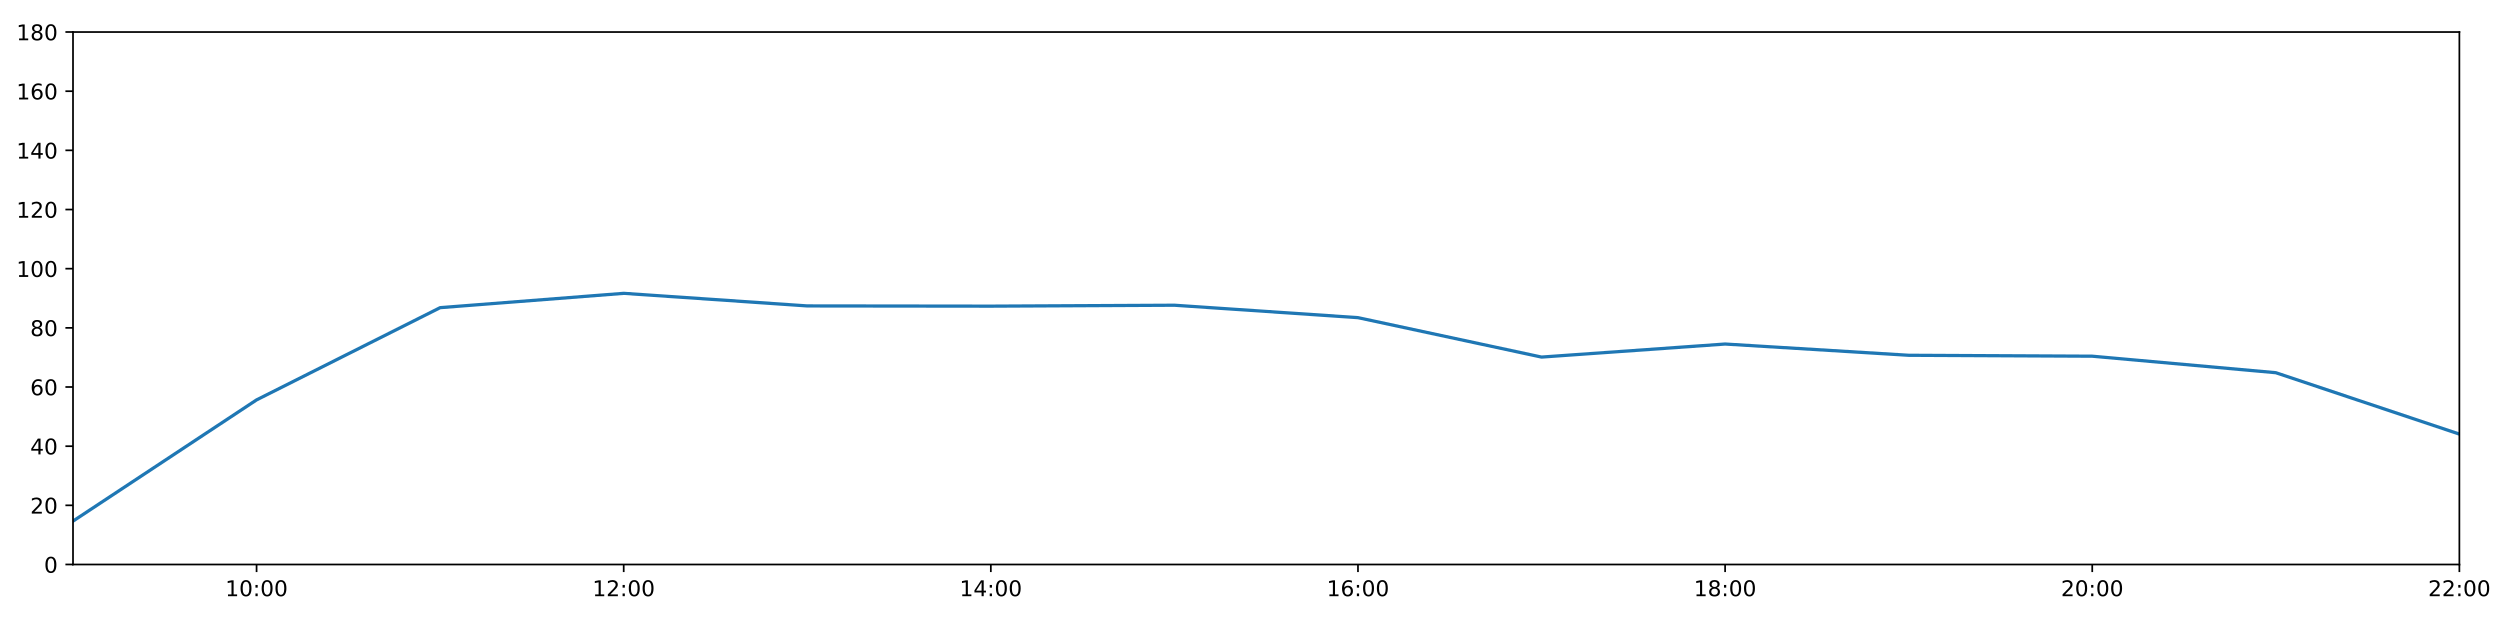
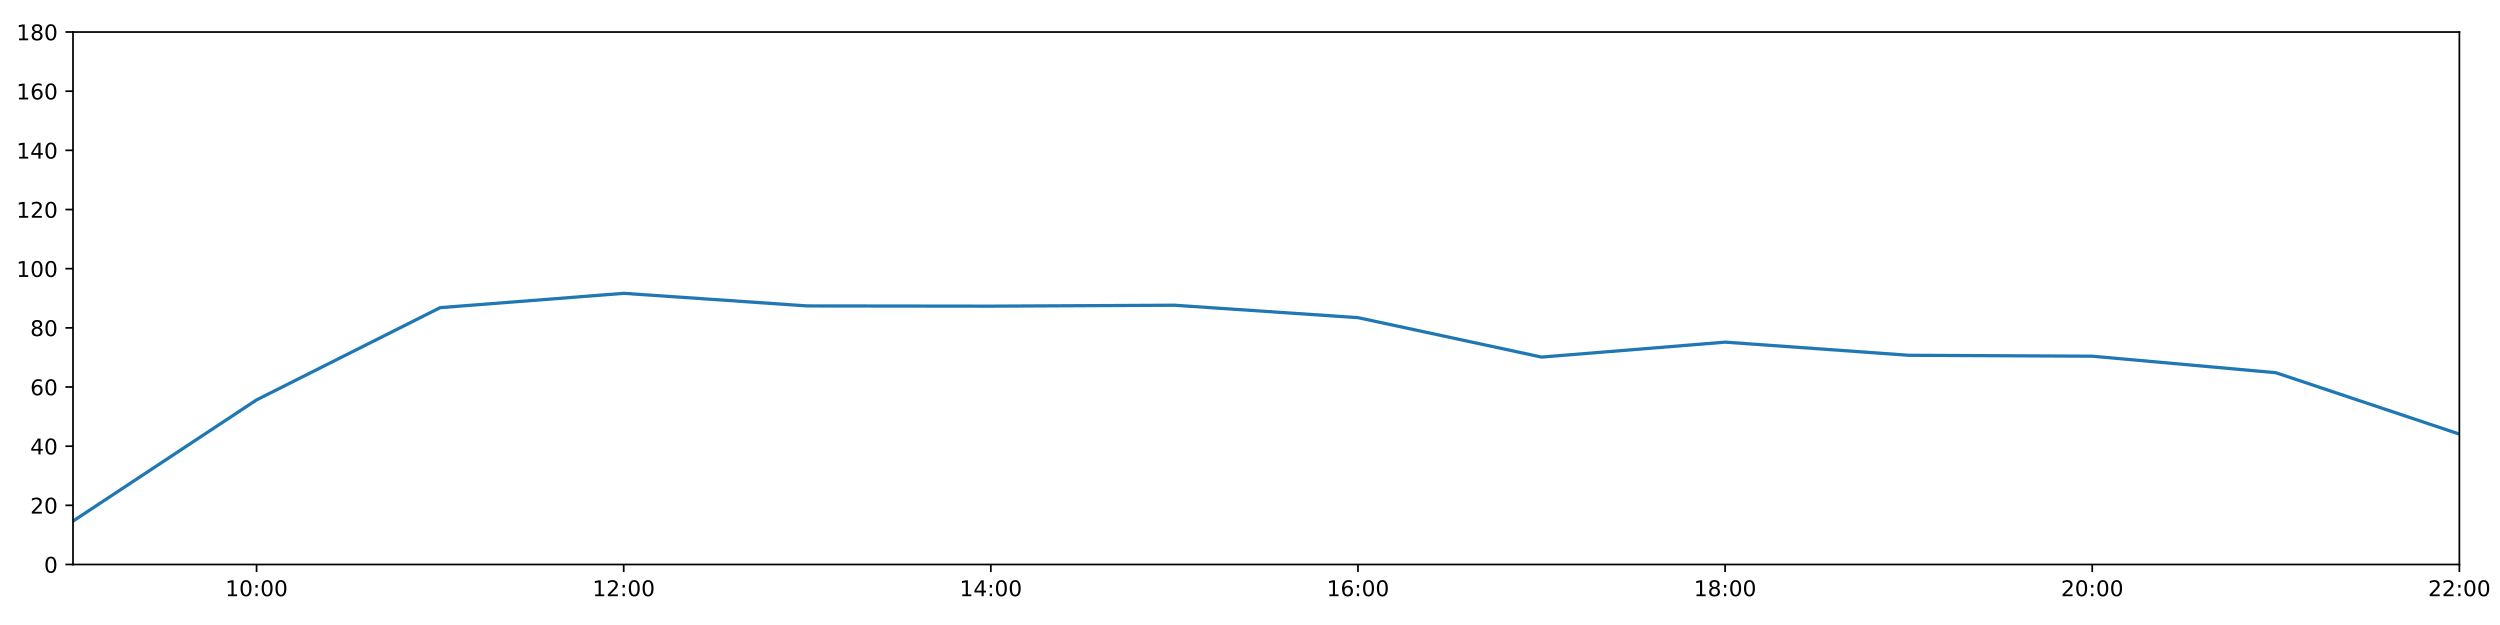
<svg xmlns="http://www.w3.org/2000/svg" xmlns:xlink="http://www.w3.org/1999/xlink" height="288pt" version="1.1" viewBox="0 0 1152 288" width="1152pt">
  <defs>
    <style type="text/css">
*{stroke-linecap:butt;stroke-linejoin:round;}
  </style>
  </defs>
  <g id="figure_1">
    <g id="patch_1">
      <path d="M 0 288  L 1152 288  L 1152 0  L 0 0  z " style="fill:#ffffff;" />
    </g>
    <g id="axes_1">
      <g id="patch_2">
        <path d="M 33.64 260.12  L 1133.28 260.12  L 1133.28 14.76  L 33.64 14.76  z " style="fill:#ffffff;" />
      </g>
      <g id="matplotlib.axis_1">
        <g id="xtick_1">
          <g id="line2d_1">
            <defs>
-               <path d="M 0 0  L 0 3.5  " id="m164c666e85" style="stroke:#000000;stroke-width:0.8;" />
-             </defs>
-             <g>
-               <use style="stroke:#000000;stroke-width:0.8;" x="118.228" xlink:href="#m164c666e85" y="260.12" />
+               <path d="M 0 0  L 0 3.5  " id="md25de1c226" style="stroke:#000000;stroke-width:0.8;" />
+             </defs>
+             <g>
+               <use style="stroke:#000000;stroke-width:0.8;" x="118.228" xlink:href="#md25de1c226" y="260.12" />
            </g>
          </g>
          <g id="text_1">
            <defs>
              <path d="M 12.406 8.297  L 28.516 8.297  L 28.516 63.922  L 10.984 60.406  L 10.984 69.391  L 28.422 72.906  L 38.281 72.906  L 38.281 8.297  L 54.391 8.297  L 54.391 0  L 12.406 0  z " id="DejaVuSans-49" />
              <path d="M 31.781 66.406  Q 24.172 66.406 20.328 58.906  Q 16.5 51.422 16.5 36.375  Q 16.5 21.391 20.328 13.891  Q 24.172 6.391 31.781 6.391  Q 39.453 6.391 43.281 13.891  Q 47.125 21.391 47.125 36.375  Q 47.125 51.422 43.281 58.906  Q 39.453 66.406 31.781 66.406  z M 31.781 74.219  Q 44.047 74.219 50.516 64.516  Q 56.984 54.828 56.984 36.375  Q 56.984 17.969 50.516 8.266  Q 44.047 -1.422 31.781 -1.422  Q 19.531 -1.422 13.062 8.266  Q 6.594 17.969 6.594 36.375  Q 6.594 54.828 13.062 64.516  Q 19.531 74.219 31.781 74.219  z " id="DejaVuSans-48" />
              <path d="M 11.719 12.406  L 22.016 12.406  L 22.016 0  L 11.719 0  z M 11.719 51.703  L 22.016 51.703  L 22.016 39.312  L 11.719 39.312  z " id="DejaVuSans-58" />
            </defs>
            <g transform="translate(103.8183 274.7184)scale(0.1 -0.1)">
              <use xlink:href="#DejaVuSans-49" />
              <use x="63.623" xlink:href="#DejaVuSans-48" />
              <use x="127.246" xlink:href="#DejaVuSans-58" />
              <use x="160.938" xlink:href="#DejaVuSans-48" />
              <use x="224.561" xlink:href="#DejaVuSans-48" />
            </g>
          </g>
        </g>
        <g id="xtick_2">
          <g id="line2d_2">
            <g>
-               <use style="stroke:#000000;stroke-width:0.8;" x="287.403" xlink:href="#m164c666e85" y="260.12" />
+               <use style="stroke:#000000;stroke-width:0.8;" x="287.403" xlink:href="#md25de1c226" y="260.12" />
            </g>
          </g>
          <g id="text_2">
            <defs>
              <path d="M 19.188 8.297  L 53.609 8.297  L 53.609 0  L 7.328 0  L 7.328 8.297  Q 12.938 14.109 22.625 23.891  Q 32.328 33.688 34.812 36.531  Q 39.547 41.844 41.422 45.531  Q 43.312 49.219 43.312 52.781  Q 43.312 58.594 39.234 62.25  Q 35.156 65.922 28.609 65.922  Q 23.969 65.922 18.812 64.312  Q 13.672 62.703 7.812 59.422  L 7.812 69.391  Q 13.766 71.781 18.938 73  Q 24.125 74.219 28.422 74.219  Q 39.75 74.219 46.484 68.547  Q 53.219 62.891 53.219 53.422  Q 53.219 48.922 51.531 44.891  Q 49.859 40.875 45.406 35.406  Q 44.188 33.984 37.641 27.219  Q 31.109 20.453 19.188 8.297  z " id="DejaVuSans-50" />
            </defs>
            <g transform="translate(272.9937 274.7184)scale(0.1 -0.1)">
              <use xlink:href="#DejaVuSans-49" />
              <use x="63.623" xlink:href="#DejaVuSans-50" />
              <use x="127.246" xlink:href="#DejaVuSans-58" />
              <use x="160.938" xlink:href="#DejaVuSans-48" />
              <use x="224.561" xlink:href="#DejaVuSans-48" />
            </g>
          </g>
        </g>
        <g id="xtick_3">
          <g id="line2d_3">
            <g>
-               <use style="stroke:#000000;stroke-width:0.8;" x="456.578" xlink:href="#m164c666e85" y="260.12" />
+               <use style="stroke:#000000;stroke-width:0.8;" x="456.578" xlink:href="#md25de1c226" y="260.12" />
            </g>
          </g>
          <g id="text_3">
            <defs>
              <path d="M 37.797 64.312  L 12.891 25.391  L 37.797 25.391  z M 35.203 72.906  L 47.609 72.906  L 47.609 25.391  L 58.016 25.391  L 58.016 17.188  L 47.609 17.188  L 47.609 0  L 37.797 0  L 37.797 17.188  L 4.891 17.188  L 4.891 26.703  z " id="DejaVuSans-52" />
            </defs>
            <g transform="translate(442.1691 274.7184)scale(0.1 -0.1)">
              <use xlink:href="#DejaVuSans-49" />
              <use x="63.623" xlink:href="#DejaVuSans-52" />
              <use x="127.246" xlink:href="#DejaVuSans-58" />
              <use x="160.938" xlink:href="#DejaVuSans-48" />
              <use x="224.561" xlink:href="#DejaVuSans-48" />
            </g>
          </g>
        </g>
        <g id="xtick_4">
          <g id="line2d_4">
            <g>
-               <use style="stroke:#000000;stroke-width:0.8;" x="625.754" xlink:href="#m164c666e85" y="260.12" />
+               <use style="stroke:#000000;stroke-width:0.8;" x="625.754" xlink:href="#md25de1c226" y="260.12" />
            </g>
          </g>
          <g id="text_4">
            <defs>
              <path d="M 33.016 40.375  Q 26.375 40.375 22.484 35.828  Q 18.609 31.297 18.609 23.391  Q 18.609 15.531 22.484 10.953  Q 26.375 6.391 33.016 6.391  Q 39.656 6.391 43.531 10.953  Q 47.406 15.531 47.406 23.391  Q 47.406 31.297 43.531 35.828  Q 39.656 40.375 33.016 40.375  z M 52.594 71.297  L 52.594 62.312  Q 48.875 64.062 45.094 64.984  Q 41.312 65.922 37.594 65.922  Q 27.828 65.922 22.672 59.328  Q 17.531 52.734 16.797 39.406  Q 19.672 43.656 24.016 45.922  Q 28.375 48.188 33.594 48.188  Q 44.578 48.188 50.953 41.516  Q 57.328 34.859 57.328 23.391  Q 57.328 12.156 50.688 5.359  Q 44.047 -1.422 33.016 -1.422  Q 20.359 -1.422 13.672 8.266  Q 6.984 17.969 6.984 36.375  Q 6.984 53.656 15.188 63.938  Q 23.391 74.219 37.203 74.219  Q 40.922 74.219 44.703 73.484  Q 48.484 72.75 52.594 71.297  z " id="DejaVuSans-54" />
            </defs>
            <g transform="translate(611.3445 274.7184)scale(0.1 -0.1)">
              <use xlink:href="#DejaVuSans-49" />
              <use x="63.623" xlink:href="#DejaVuSans-54" />
              <use x="127.246" xlink:href="#DejaVuSans-58" />
              <use x="160.938" xlink:href="#DejaVuSans-48" />
              <use x="224.561" xlink:href="#DejaVuSans-48" />
            </g>
          </g>
        </g>
        <g id="xtick_5">
          <g id="line2d_5">
            <g>
-               <use style="stroke:#000000;stroke-width:0.8;" x="794.929" xlink:href="#m164c666e85" y="260.12" />
+               <use style="stroke:#000000;stroke-width:0.8;" x="794.929" xlink:href="#md25de1c226" y="260.12" />
            </g>
          </g>
          <g id="text_5">
            <defs>
              <path d="M 31.781 34.625  Q 24.75 34.625 20.719 30.859  Q 16.703 27.094 16.703 20.516  Q 16.703 13.922 20.719 10.156  Q 24.75 6.391 31.781 6.391  Q 38.812 6.391 42.859 10.172  Q 46.922 13.969 46.922 20.516  Q 46.922 27.094 42.891 30.859  Q 38.875 34.625 31.781 34.625  z M 21.922 38.812  Q 15.578 40.375 12.031 44.719  Q 8.5 49.078 8.5 55.328  Q 8.5 64.062 14.719 69.141  Q 20.953 74.219 31.781 74.219  Q 42.672 74.219 48.875 69.141  Q 55.078 64.062 55.078 55.328  Q 55.078 49.078 51.531 44.719  Q 48 40.375 41.703 38.812  Q 48.828 37.156 52.797 32.312  Q 56.781 27.484 56.781 20.516  Q 56.781 9.906 50.312 4.234  Q 43.844 -1.422 31.781 -1.422  Q 19.734 -1.422 13.25 4.234  Q 6.781 9.906 6.781 20.516  Q 6.781 27.484 10.781 32.312  Q 14.797 37.156 21.922 38.812  z M 18.312 54.391  Q 18.312 48.734 21.844 45.562  Q 25.391 42.391 31.781 42.391  Q 38.141 42.391 41.719 45.562  Q 45.312 48.734 45.312 54.391  Q 45.312 60.062 41.719 63.234  Q 38.141 66.406 31.781 66.406  Q 25.391 66.406 21.844 63.234  Q 18.312 60.062 18.312 54.391  z " id="DejaVuSans-56" />
            </defs>
            <g transform="translate(780.5199 274.7184)scale(0.1 -0.1)">
              <use xlink:href="#DejaVuSans-49" />
              <use x="63.623" xlink:href="#DejaVuSans-56" />
              <use x="127.246" xlink:href="#DejaVuSans-58" />
              <use x="160.938" xlink:href="#DejaVuSans-48" />
              <use x="224.561" xlink:href="#DejaVuSans-48" />
            </g>
          </g>
        </g>
        <g id="xtick_6">
          <g id="line2d_6">
            <g>
-               <use style="stroke:#000000;stroke-width:0.8;" x="964.105" xlink:href="#m164c666e85" y="260.12" />
+               <use style="stroke:#000000;stroke-width:0.8;" x="964.105" xlink:href="#md25de1c226" y="260.12" />
            </g>
          </g>
          <g id="text_6">
            <g transform="translate(949.6952 274.7184)scale(0.1 -0.1)">
              <use xlink:href="#DejaVuSans-50" />
              <use x="63.623" xlink:href="#DejaVuSans-48" />
              <use x="127.246" xlink:href="#DejaVuSans-58" />
              <use x="160.938" xlink:href="#DejaVuSans-48" />
              <use x="224.561" xlink:href="#DejaVuSans-48" />
            </g>
          </g>
        </g>
        <g id="xtick_7">
          <g id="line2d_7">
            <g>
-               <use style="stroke:#000000;stroke-width:0.8;" x="1133.28" xlink:href="#m164c666e85" y="260.12" />
+               <use style="stroke:#000000;stroke-width:0.8;" x="1133.28" xlink:href="#md25de1c226" y="260.12" />
            </g>
          </g>
          <g id="text_7">
            <g transform="translate(1118.871 274.7184)scale(0.1 -0.1)">
              <use xlink:href="#DejaVuSans-50" />
              <use x="63.623" xlink:href="#DejaVuSans-50" />
              <use x="127.246" xlink:href="#DejaVuSans-58" />
              <use x="160.938" xlink:href="#DejaVuSans-48" />
              <use x="224.561" xlink:href="#DejaVuSans-48" />
            </g>
          </g>
        </g>
      </g>
      <g id="matplotlib.axis_2">
        <g id="ytick_1">
          <g id="line2d_8">
            <defs>
-               <path d="M 0 0  L -3.5 0  " id="mbf7996f259" style="stroke:#000000;stroke-width:0.8;" />
-             </defs>
-             <g>
-               <use style="stroke:#000000;stroke-width:0.8;" x="33.64" xlink:href="#mbf7996f259" y="260.12" />
+               <path d="M 0 0  L -3.5 0  " id="mf944a4e2bb" style="stroke:#000000;stroke-width:0.8;" />
+             </defs>
+             <g>
+               <use style="stroke:#000000;stroke-width:0.8;" x="33.64" xlink:href="#mf944a4e2bb" y="260.12" />
            </g>
          </g>
          <g id="text_8">
            <g transform="translate(20.2775 263.9192)scale(0.1 -0.1)">
              <use xlink:href="#DejaVuSans-48" />
            </g>
          </g>
        </g>
        <g id="ytick_2">
          <g id="line2d_9">
            <g>
-               <use style="stroke:#000000;stroke-width:0.8;" x="33.64" xlink:href="#mbf7996f259" y="232.858" />
+               <use style="stroke:#000000;stroke-width:0.8;" x="33.64" xlink:href="#mf944a4e2bb" y="232.858" />
            </g>
          </g>
          <g id="text_9">
            <g transform="translate(13.915 236.657)scale(0.1 -0.1)">
              <use xlink:href="#DejaVuSans-50" />
              <use x="63.623" xlink:href="#DejaVuSans-48" />
            </g>
          </g>
        </g>
        <g id="ytick_3">
          <g id="line2d_10">
            <g>
-               <use style="stroke:#000000;stroke-width:0.8;" x="33.64" xlink:href="#mbf7996f259" y="205.596" />
+               <use style="stroke:#000000;stroke-width:0.8;" x="33.64" xlink:href="#mf944a4e2bb" y="205.596" />
            </g>
          </g>
          <g id="text_10">
            <g transform="translate(13.915 209.3948)scale(0.1 -0.1)">
              <use xlink:href="#DejaVuSans-52" />
              <use x="63.623" xlink:href="#DejaVuSans-48" />
            </g>
          </g>
        </g>
        <g id="ytick_4">
          <g id="line2d_11">
            <g>
-               <use style="stroke:#000000;stroke-width:0.8;" x="33.64" xlink:href="#mbf7996f259" y="178.333" />
+               <use style="stroke:#000000;stroke-width:0.8;" x="33.64" xlink:href="#mf944a4e2bb" y="178.333" />
            </g>
          </g>
          <g id="text_11">
            <g transform="translate(13.915 182.1326)scale(0.1 -0.1)">
              <use xlink:href="#DejaVuSans-54" />
              <use x="63.623" xlink:href="#DejaVuSans-48" />
            </g>
          </g>
        </g>
        <g id="ytick_5">
          <g id="line2d_12">
            <g>
-               <use style="stroke:#000000;stroke-width:0.8;" x="33.64" xlink:href="#mbf7996f259" y="151.071" />
+               <use style="stroke:#000000;stroke-width:0.8;" x="33.64" xlink:href="#mf944a4e2bb" y="151.071" />
            </g>
          </g>
          <g id="text_12">
            <g transform="translate(13.915 154.8703)scale(0.1 -0.1)">
              <use xlink:href="#DejaVuSans-56" />
              <use x="63.623" xlink:href="#DejaVuSans-48" />
            </g>
          </g>
        </g>
        <g id="ytick_6">
          <g id="line2d_13">
            <g>
-               <use style="stroke:#000000;stroke-width:0.8;" x="33.64" xlink:href="#mbf7996f259" y="123.809" />
+               <use style="stroke:#000000;stroke-width:0.8;" x="33.64" xlink:href="#mf944a4e2bb" y="123.809" />
            </g>
          </g>
          <g id="text_13">
            <g transform="translate(7.5525 127.6081)scale(0.1 -0.1)">
              <use xlink:href="#DejaVuSans-49" />
              <use x="63.623" xlink:href="#DejaVuSans-48" />
              <use x="127.246" xlink:href="#DejaVuSans-48" />
            </g>
          </g>
        </g>
        <g id="ytick_7">
          <g id="line2d_14">
            <g>
-               <use style="stroke:#000000;stroke-width:0.8;" x="33.64" xlink:href="#mbf7996f259" y="96.547" />
+               <use style="stroke:#000000;stroke-width:0.8;" x="33.64" xlink:href="#mf944a4e2bb" y="96.547" />
            </g>
          </g>
          <g id="text_14">
            <g transform="translate(7.5525 100.3459)scale(0.1 -0.1)">
              <use xlink:href="#DejaVuSans-49" />
              <use x="63.623" xlink:href="#DejaVuSans-50" />
              <use x="127.246" xlink:href="#DejaVuSans-48" />
            </g>
          </g>
        </g>
        <g id="ytick_8">
          <g id="line2d_15">
            <g>
-               <use style="stroke:#000000;stroke-width:0.8;" x="33.64" xlink:href="#mbf7996f259" y="69.284" />
+               <use style="stroke:#000000;stroke-width:0.8;" x="33.64" xlink:href="#mf944a4e2bb" y="69.284" />
            </g>
          </g>
          <g id="text_15">
            <g transform="translate(7.5525 73.08366)scale(0.1 -0.1)">
              <use xlink:href="#DejaVuSans-49" />
              <use x="63.623" xlink:href="#DejaVuSans-52" />
              <use x="127.246" xlink:href="#DejaVuSans-48" />
            </g>
          </g>
        </g>
        <g id="ytick_9">
          <g id="line2d_16">
            <g>
-               <use style="stroke:#000000;stroke-width:0.8;" x="33.64" xlink:href="#mbf7996f259" y="42.022" />
+               <use style="stroke:#000000;stroke-width:0.8;" x="33.64" xlink:href="#mf944a4e2bb" y="42.022" />
            </g>
          </g>
          <g id="text_16">
            <g transform="translate(7.5525 45.82144)scale(0.1 -0.1)">
              <use xlink:href="#DejaVuSans-49" />
              <use x="63.623" xlink:href="#DejaVuSans-54" />
              <use x="127.246" xlink:href="#DejaVuSans-48" />
            </g>
          </g>
        </g>
        <g id="ytick_10">
          <g id="line2d_17">
            <g>
-               <use style="stroke:#000000;stroke-width:0.8;" x="33.64" xlink:href="#mbf7996f259" y="14.76" />
+               <use style="stroke:#000000;stroke-width:0.8;" x="33.64" xlink:href="#mf944a4e2bb" y="14.76" />
            </g>
          </g>
          <g id="text_17">
            <g transform="translate(7.5525 18.55922)scale(0.1 -0.1)">
              <use xlink:href="#DejaVuSans-49" />
              <use x="63.623" xlink:href="#DejaVuSans-56" />
              <use x="127.246" xlink:href="#DejaVuSans-48" />
            </g>
          </g>
        </g>
      </g>
      <g id="line2d_18">
-         <path clip-path="url(#p43bf26c270)" d="M 33.64 240.128  L 118.228 184.267  L 202.815 141.77  L 287.403 135.168  L 371.991 140.968  L 456.578 141.075  L 541.166 140.647  L 625.754 146.376  L 710.342 164.542  L 794.929 158.528  L 879.517 163.711  L 964.105 164.134  L 1048.692 171.745  L 1133.28 200.03  " style="fill:none;stroke:#1f77b4;stroke-linecap:square;stroke-width:1.5;" />
+         <path clip-path="url(#pc2a2186f59)" d="M 33.64 240.128  L 118.228 184.267  L 202.815 141.77  L 287.403 135.168  L 371.991 140.968  L 456.578 141.075  L 541.166 140.647  L 625.754 146.376  L 710.342 164.542  L 794.929 157.659  L 879.517 163.711  L 964.105 164.134  L 1048.692 171.745  L 1133.28 200.03  " style="fill:none;stroke:#1f77b4;stroke-linecap:square;stroke-width:1.5;" />
      </g>
      <g id="patch_3">
        <path d="M 33.64 260.12  L 33.64 14.76  " style="fill:none;stroke:#000000;stroke-linecap:square;stroke-linejoin:miter;stroke-width:0.8;" />
      </g>
      <g id="patch_4">
        <path d="M 1133.28 260.12  L 1133.28 14.76  " style="fill:none;stroke:#000000;stroke-linecap:square;stroke-linejoin:miter;stroke-width:0.8;" />
      </g>
      <g id="patch_5">
        <path d="M 33.64 260.12  L 1133.28 260.12  " style="fill:none;stroke:#000000;stroke-linecap:square;stroke-linejoin:miter;stroke-width:0.8;" />
      </g>
      <g id="patch_6">
        <path d="M 33.64 14.76  L 1133.28 14.76  " style="fill:none;stroke:#000000;stroke-linecap:square;stroke-linejoin:miter;stroke-width:0.8;" />
      </g>
    </g>
  </g>
  <defs>
-     <clipPath id="p43bf26c270">
+     <clipPath id="pc2a2186f59">
      <rect height="245.36" width="1099.64" x="33.64" y="14.76" />
    </clipPath>
  </defs>
</svg>
